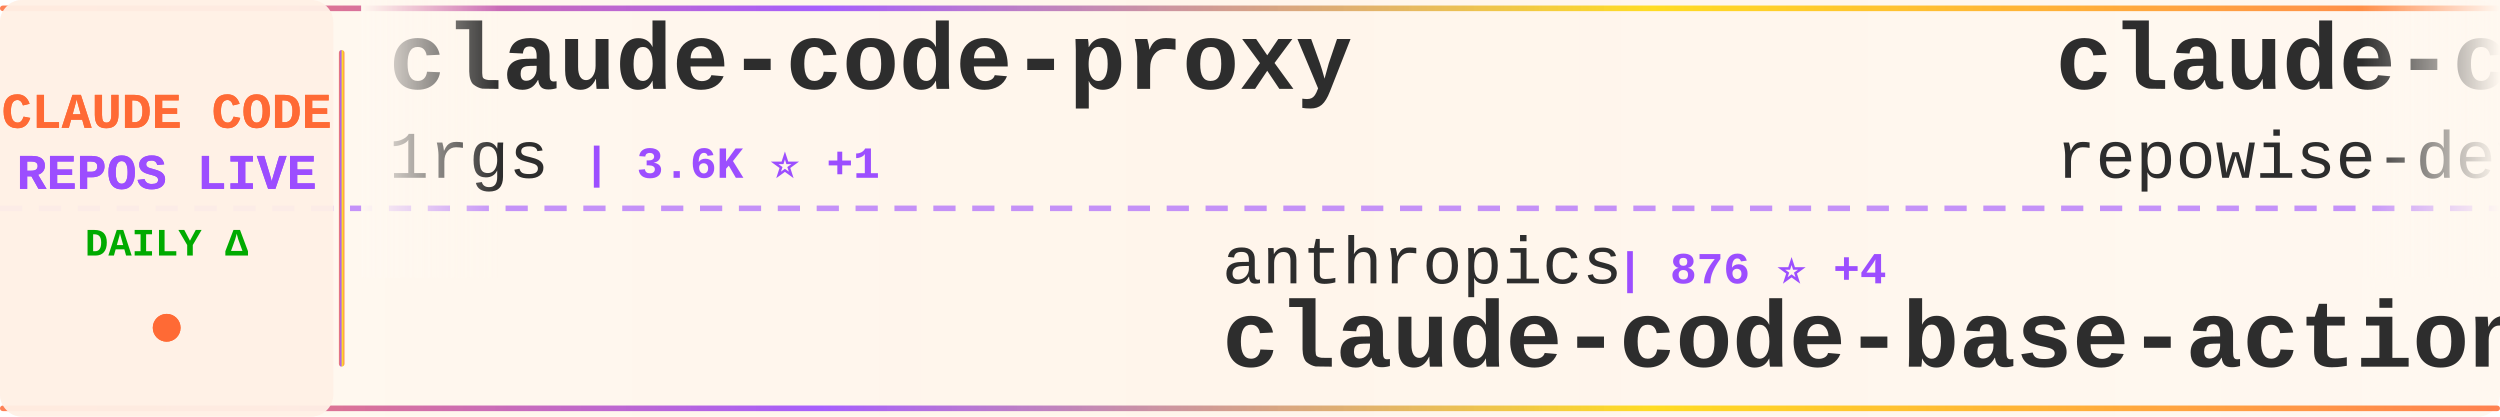
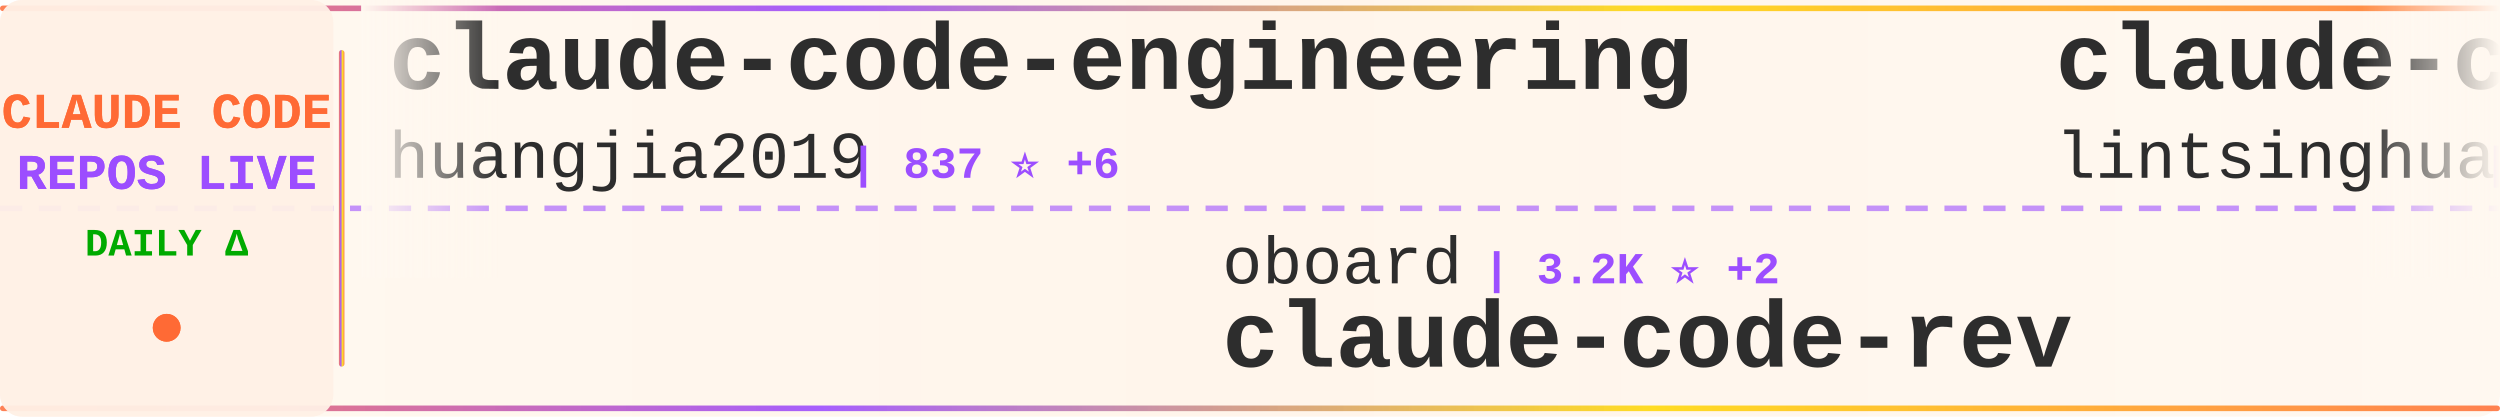
<svg xmlns="http://www.w3.org/2000/svg" width="900" height="150">
  <defs>
    <linearGradient id="tickerBg" x1="0%" y1="0%" x2="100%" y2="0%">
      <stop offset="0%" style="stop-color:#fff8f0;stop-opacity:0.98" />
      <stop offset="50%" style="stop-color:#fff5eb;stop-opacity:1" />
      <stop offset="100%" style="stop-color:#fff8f0;stop-opacity:0.98" />
    </linearGradient>
    <linearGradient id="borderGrad" x1="0%" y1="0%" x2="100%" y2="0%">
      <stop offset="0%" style="stop-color:#FF6B35;stop-opacity:0.85">
        <animate attributeName="stop-opacity" values="0.85;1;0.85" dur="2s" repeatCount="indefinite" />
      </stop>
      <stop offset="33%" style="stop-color:#9C4EFF;stop-opacity:0.9">
        <animate attributeName="stop-opacity" values="0.9;1;0.9" dur="2.2s" repeatCount="indefinite" />
      </stop>
      <stop offset="66%" style="stop-color:#FFD700;stop-opacity:0.85">
        <animate attributeName="stop-opacity" values="0.85;1;0.85" dur="1.8s" repeatCount="indefinite" />
      </stop>
      <stop offset="100%" style="stop-color:#FF6B35;stop-opacity:0.85">
        <animate attributeName="stop-opacity" values="0.85;1;0.85" dur="2s" repeatCount="indefinite" />
      </stop>
    </linearGradient>
    <filter id="textGlow">
      <feGaussianBlur stdDeviation="0.15" result="coloredBlur" />
      <feMerge>
        <feMergeNode in="coloredBlur" />
        <feMergeNode in="SourceGraphic" />
      </feMerge>
    </filter>
    <filter id="metricGlow">
      <feGaussianBlur stdDeviation="0.2" result="coloredBlur" />
      <feMerge>
        <feMergeNode in="coloredBlur" />
        <feMergeNode in="SourceGraphic" />
      </feMerge>
    </filter>
    <linearGradient id="leftFade" x1="0%" y1="0%" x2="100%" y2="0%">
      <stop offset="0%" style="stop-color:#fff8f0;stop-opacity:1" />
      <stop offset="100%" style="stop-color:#fff8f0;stop-opacity:0" />
    </linearGradient>
    <linearGradient id="rightFade" x1="0%" y1="0%" x2="100%" y2="0%">
      <stop offset="0%" style="stop-color:#fff8f0;stop-opacity:0" />
      <stop offset="100%" style="stop-color:#fff8f0;stop-opacity:1" />
    </linearGradient>
  </defs>
  <rect width="900" height="150" fill="url(#tickerBg)" rx="8" />
  <rect x="0" y="2" width="900" height="2" fill="url(#borderGrad)" rx="1" />
  <rect x="0" y="146" width="900" height="2" fill="url(#borderGrad)" rx="1" />
  <line x1="0" y1="75" x2="900" y2="75" stroke="#9C4EFF" stroke-width="2" stroke-dasharray="8 6" opacity="0.6" />
  <rect x="0" y="0" width="120" height="150" fill="#fff0e6" opacity="0.95" rx="8" />
  <text x="60" y="46" font-family="'Courier New', monospace" font-size="18" font-weight="bold" fill="#FF6B35" text-anchor="middle" filter="url(#textGlow)">
    CLAUDE CODE
  </text>
  <text x="60" y="68" font-family="'Courier New', monospace" font-size="18" font-weight="bold" fill="#9C4EFF" text-anchor="middle" filter="url(#textGlow)">
    REPOS LIVE
  </text>
  <text x="60" y="92" font-family="'Courier New', monospace" font-size="14" font-weight="bold" fill="#00aa00" text-anchor="middle">
    DAILY Δ
  </text>
  <circle cx="60" cy="118" r="5" fill="#FF6B35" filter="url(#metricGlow)">
    <animate attributeName="r" values="4;6;4" dur="1.5s" repeatCount="indefinite" />
    <animate attributeName="opacity" values="0.6;1;0.6" dur="1.5s" repeatCount="indefinite" />
  </circle>
  <rect x="122" y="18" width="2" height="114" fill="url(#borderGrad)" rx="1" />
  <clipPath id="tickerClip">
    <rect x="130" y="0" width="770" height="150" />
  </clipPath>
  <g clip-path="url(#tickerClip)">
    <g id="tickerItems">
      <animateTransform attributeName="transform" attributeType="XML" type="translate" from="0 0" to="-3000 0" dur="54s" repeatCount="indefinite" />
      <g transform="translate(0, 0)">
-         <text x="140" y="32" font-family="'Courier New', monospace" font-size="34" font-weight="bold" fill="#2d2d2d">claude-code-proxy</text>
-         <text x="140" y="64" font-family="'Courier New', monospace" font-size="24" font-weight="normal" fill="#2d2d2d" opacity="1.0">1rgs</text>
-         <text x="210" y="64" font-family="'Courier New', monospace" font-size="16" font-weight="bold" fill="#9C4EFF"> | 3.6K ⭐ +1</text>
+         <text x="140" y="32" font-family="'Courier New', monospace" font-size="34" font-weight="bold" fill="#2d2d2d">claude-code-engineering</text>
+         <text x="140" y="64" font-family="'Courier New', monospace" font-size="24" font-weight="normal" fill="#2d2d2d" opacity="1.0">huangjia2019</text>
+         <text x="306" y="64" font-family="'Courier New', monospace" font-size="16" font-weight="bold" fill="#9C4EFF"> | 837 ⭐ +6</text>
      </g>
      <g transform="translate(300, 0)">
-         <text x="140" y="102" font-family="'Courier New', monospace" font-size="24" font-weight="normal" fill="#2d2d2d" opacity="1.0">anthropics</text>
-         <text x="282" y="102" font-family="'Courier New', monospace" font-size="16" font-weight="bold" fill="#9C4EFF"> | 876 ⭐ +4</text>
-         <text x="140" y="132" font-family="'Courier New', monospace" font-size="34" font-weight="bold" fill="#2d2d2d">claude-code-base-action</text>
+         <text x="140" y="102" font-family="'Courier New', monospace" font-size="24" font-weight="normal" fill="#2d2d2d" opacity="1.0">oboard</text>
+         <text x="234" y="102" font-family="'Courier New', monospace" font-size="16" font-weight="bold" fill="#9C4EFF"> | 3.2K ⭐ +2</text>
+         <text x="140" y="132" font-family="'Courier New', monospace" font-size="34" font-weight="bold" fill="#2d2d2d">claude-code-rev</text>
      </g>
      <g transform="translate(600, 0)">
-         <text x="140" y="32" font-family="'Courier New', monospace" font-size="34" font-weight="bold" fill="#2d2d2d">claude-code-prompts</text>
-         <text x="140" y="64" font-family="'Courier New', monospace" font-size="24" font-weight="normal" fill="#2d2d2d" opacity="1.0">repowise-dev</text>
-         <text x="306" y="64" font-family="'Courier New', monospace" font-size="16" font-weight="bold" fill="#9C4EFF"> | 1.1K ⭐ +1</text>
+         <text x="140" y="32" font-family="'Courier New', monospace" font-size="34" font-weight="bold" fill="#2d2d2d">claude-code-book</text>
+         <text x="140" y="64" font-family="'Courier New', monospace" font-size="24" font-weight="normal" fill="#2d2d2d" opacity="1.0">lintsinghua</text>
+         <text x="294" y="64" font-family="'Courier New', monospace" font-size="16" font-weight="bold" fill="#9C4EFF"> | 3.7K ⭐ +10</text>
      </g>
      <g transform="translate(900, 0)">
-         <text x="140" y="102" font-family="'Courier New', monospace" font-size="24" font-weight="normal" fill="#2d2d2d" opacity="1.0">multica-ai</text>
-         <text x="282" y="102" font-family="'Courier New', monospace" font-size="16" font-weight="bold" fill="#9C4EFF"> | 175.7K ⭐ +774</text>
-         <text x="140" y="132" font-family="'Courier New', monospace" font-size="34" font-weight="bold" fill="#2d2d2d">andrej-karpathy-skills</text>
+         <text x="140" y="102" font-family="'Courier New', monospace" font-size="24" font-weight="normal" fill="#2d2d2d" opacity="1.0">fuergaosi233</text>
+         <text x="306" y="102" font-family="'Courier New', monospace" font-size="16" font-weight="bold" fill="#9C4EFF"> | 2.7K ⭐ +1</text>
+         <text x="140" y="132" font-family="'Courier New', monospace" font-size="34" font-weight="bold" fill="#2d2d2d">claude-code-proxy</text>
      </g>
      <g transform="translate(1200, 0)">
-         <text x="140" y="32" font-family="'Courier New', monospace" font-size="34" font-weight="bold" fill="#2d2d2d">learn-claude-code</text>
-         <text x="140" y="64" font-family="'Courier New', monospace" font-size="24" font-weight="normal" fill="#2d2d2d" opacity="1.0">shareAI-lab</text>
-         <text x="294" y="64" font-family="'Courier New', monospace" font-size="16" font-weight="bold" fill="#9C4EFF"> | 66.6K ⭐ +164</text>
+         <text x="140" y="32" font-family="'Courier New', monospace" font-size="34" font-weight="bold" fill="#2d2d2d">claude-code-router</text>
+         <text x="140" y="64" font-family="'Courier New', monospace" font-size="24" font-weight="normal" fill="#2d2d2d" opacity="1.0">musistudio</text>
+         <text x="282" y="64" font-family="'Courier New', monospace" font-size="16" font-weight="bold" fill="#9C4EFF"> | 35.0K ⭐ +33</text>
      </g>
      <g transform="translate(1500, 0)">
-         <text x="140" y="102" font-family="'Courier New', monospace" font-size="24" font-weight="normal" fill="#2d2d2d" opacity="1.0">luongnv89</text>
-         <text x="270" y="102" font-family="'Courier New', monospace" font-size="16" font-weight="bold" fill="#9C4EFF"> | 37.2K ⭐ +93</text>
-         <text x="140" y="132" font-family="'Courier New', monospace" font-size="34" font-weight="bold" fill="#2d2d2d">claude-howto</text>
+         <text x="140" y="102" font-family="'Courier New', monospace" font-size="24" font-weight="normal" fill="#2d2d2d" opacity="1.0">pengchengneo</text>
+         <text x="306" y="102" font-family="'Courier New', monospace" font-size="16" font-weight="bold" fill="#9C4EFF"> | 1.5K ⭐ +6</text>
+         <text x="140" y="132" font-family="'Courier New', monospace" font-size="34" font-weight="bold" fill="#2d2d2d">Claude-Code</text>
      </g>
      <g transform="translate(1800, 0)">
-         <text x="140" y="32" font-family="'Courier New', monospace" font-size="34" font-weight="bold" fill="#2d2d2d">claude-code-hub</text>
-         <text x="140" y="64" font-family="'Courier New', monospace" font-size="24" font-weight="normal" fill="#2d2d2d" opacity="1.0">ding113</text>
-         <text x="246" y="64" font-family="'Courier New', monospace" font-size="16" font-weight="bold" fill="#9C4EFF"> | 3.1K ⭐ +17</text>
+         <text x="140" y="32" font-family="'Courier New', monospace" font-size="34" font-weight="bold" fill="#2d2d2d">claude-code-best-practic...</text>
+         <text x="140" y="64" font-family="'Courier New', monospace" font-size="24" font-weight="normal" fill="#2d2d2d" opacity="1.0">shanraisshan</text>
+         <text x="306" y="64" font-family="'Courier New', monospace" font-size="16" font-weight="bold" fill="#9C4EFF"> | 57.8K ⭐ +113</text>
      </g>
      <g transform="translate(2100, 0)">
-         <text x="140" y="102" font-family="'Courier New', monospace" font-size="24" font-weight="normal" fill="#2d2d2d" opacity="1.0">guanshan</text>
-         <text x="258" y="102" font-family="'Courier New', monospace" font-size="16" font-weight="bold" fill="#9C4EFF"> | 60 ⭐</text>
-         <text x="140" y="132" font-family="'Courier New', monospace" font-size="34" font-weight="bold" fill="#2d2d2d">ClaudeCode</text>
+         <text x="140" y="102" font-family="'Courier New', monospace" font-size="24" font-weight="normal" fill="#2d2d2d" opacity="1.0">carlvellotti</text>
+         <text x="306" y="102" font-family="'Courier New', monospace" font-size="16" font-weight="bold" fill="#9C4EFF"> | 2.1K ⭐ +5</text>
+         <text x="140" y="132" font-family="'Courier New', monospace" font-size="34" font-weight="bold" fill="#2d2d2d">claude-code-pm-course</text>
      </g>
      <g transform="translate(2400, 0)">
-         <text x="140" y="32" font-family="'Courier New', monospace" font-size="34" font-weight="bold" fill="#2d2d2d">claude-code-security-rev...</text>
-         <text x="140" y="64" font-family="'Courier New', monospace" font-size="24" font-weight="normal" fill="#2d2d2d" opacity="1.0">anthropics</text>
-         <text x="282" y="64" font-family="'Courier New', monospace" font-size="16" font-weight="bold" fill="#9C4EFF"> | 5.2K ⭐ +28</text>
+         <text x="140" y="32" font-family="'Courier New', monospace" font-size="34" font-weight="bold" fill="#2d2d2d">claude-code-tips</text>
+         <text x="140" y="64" font-family="'Courier New', monospace" font-size="24" font-weight="normal" fill="#2d2d2d" opacity="1.0">ykdojo</text>
+         <text x="234" y="64" font-family="'Courier New', monospace" font-size="16" font-weight="bold" fill="#9C4EFF"> | 8.7K ⭐ +33</text>
      </g>
      <g transform="translate(2700, 0)">
-         <text x="140" y="102" font-family="'Courier New', monospace" font-size="24" font-weight="normal" fill="#2d2d2d" opacity="1.0">affaan-m</text>
-         <text x="258" y="102" font-family="'Courier New', monospace" font-size="16" font-weight="bold" fill="#9C4EFF"> | 215.7K ⭐ +666</text>
-         <text x="140" y="132" font-family="'Courier New', monospace" font-size="34" font-weight="bold" fill="#2d2d2d">ECC</text>
+         <text x="140" y="102" font-family="'Courier New', monospace" font-size="24" font-weight="normal" fill="#2d2d2d" opacity="1.0">Windy3f3f3f3f</text>
+         <text x="318" y="102" font-family="'Courier New', monospace" font-size="16" font-weight="bold" fill="#9C4EFF"> | 2.6K ⭐ +7</text>
+         <text x="140" y="132" font-family="'Courier New', monospace" font-size="34" font-weight="bold" fill="#2d2d2d">how-claude-code-works</text>
      </g>
      <g transform="translate(3000, 0)">
-         <text x="140" y="32" font-family="'Courier New', monospace" font-size="34" font-weight="bold" fill="#2d2d2d">claude-code-proxy</text>
-         <text x="140" y="64" font-family="'Courier New', monospace" font-size="24" font-weight="normal" fill="#2d2d2d" opacity="1.0">1rgs</text>
-         <text x="210" y="64" font-family="'Courier New', monospace" font-size="16" font-weight="bold" fill="#9C4EFF"> | 3.6K ⭐ +1</text>
+         <text x="140" y="32" font-family="'Courier New', monospace" font-size="34" font-weight="bold" fill="#2d2d2d">claude-code-engineering</text>
+         <text x="140" y="64" font-family="'Courier New', monospace" font-size="24" font-weight="normal" fill="#2d2d2d" opacity="1.0">huangjia2019</text>
+         <text x="306" y="64" font-family="'Courier New', monospace" font-size="16" font-weight="bold" fill="#9C4EFF"> | 837 ⭐ +6</text>
      </g>
      <g transform="translate(3300, 0)">
-         <text x="140" y="102" font-family="'Courier New', monospace" font-size="24" font-weight="normal" fill="#2d2d2d" opacity="1.0">anthropics</text>
-         <text x="282" y="102" font-family="'Courier New', monospace" font-size="16" font-weight="bold" fill="#9C4EFF"> | 876 ⭐ +4</text>
-         <text x="140" y="132" font-family="'Courier New', monospace" font-size="34" font-weight="bold" fill="#2d2d2d">claude-code-base-action</text>
+         <text x="140" y="102" font-family="'Courier New', monospace" font-size="24" font-weight="normal" fill="#2d2d2d" opacity="1.0">oboard</text>
+         <text x="234" y="102" font-family="'Courier New', monospace" font-size="16" font-weight="bold" fill="#9C4EFF"> | 3.2K ⭐ +2</text>
+         <text x="140" y="132" font-family="'Courier New', monospace" font-size="34" font-weight="bold" fill="#2d2d2d">claude-code-rev</text>
      </g>
      <g transform="translate(3600, 0)">
-         <text x="140" y="32" font-family="'Courier New', monospace" font-size="34" font-weight="bold" fill="#2d2d2d">claude-code-prompts</text>
-         <text x="140" y="64" font-family="'Courier New', monospace" font-size="24" font-weight="normal" fill="#2d2d2d" opacity="1.0">repowise-dev</text>
-         <text x="306" y="64" font-family="'Courier New', monospace" font-size="16" font-weight="bold" fill="#9C4EFF"> | 1.1K ⭐ +1</text>
+         <text x="140" y="32" font-family="'Courier New', monospace" font-size="34" font-weight="bold" fill="#2d2d2d">claude-code-book</text>
+         <text x="140" y="64" font-family="'Courier New', monospace" font-size="24" font-weight="normal" fill="#2d2d2d" opacity="1.0">lintsinghua</text>
+         <text x="294" y="64" font-family="'Courier New', monospace" font-size="16" font-weight="bold" fill="#9C4EFF"> | 3.7K ⭐ +10</text>
      </g>
      <g transform="translate(3900, 0)">
-         <text x="140" y="102" font-family="'Courier New', monospace" font-size="24" font-weight="normal" fill="#2d2d2d" opacity="1.0">multica-ai</text>
-         <text x="282" y="102" font-family="'Courier New', monospace" font-size="16" font-weight="bold" fill="#9C4EFF"> | 175.7K ⭐ +774</text>
-         <text x="140" y="132" font-family="'Courier New', monospace" font-size="34" font-weight="bold" fill="#2d2d2d">andrej-karpathy-skills</text>
+         <text x="140" y="102" font-family="'Courier New', monospace" font-size="24" font-weight="normal" fill="#2d2d2d" opacity="1.0">fuergaosi233</text>
+         <text x="306" y="102" font-family="'Courier New', monospace" font-size="16" font-weight="bold" fill="#9C4EFF"> | 2.7K ⭐ +1</text>
+         <text x="140" y="132" font-family="'Courier New', monospace" font-size="34" font-weight="bold" fill="#2d2d2d">claude-code-proxy</text>
      </g>
    </g>
  </g>
  <rect x="130" y="0" width="50" height="100" fill="url(#leftFade)" />
  <rect x="850" y="0" width="50" height="100" fill="url(#rightFade)" />
</svg>
